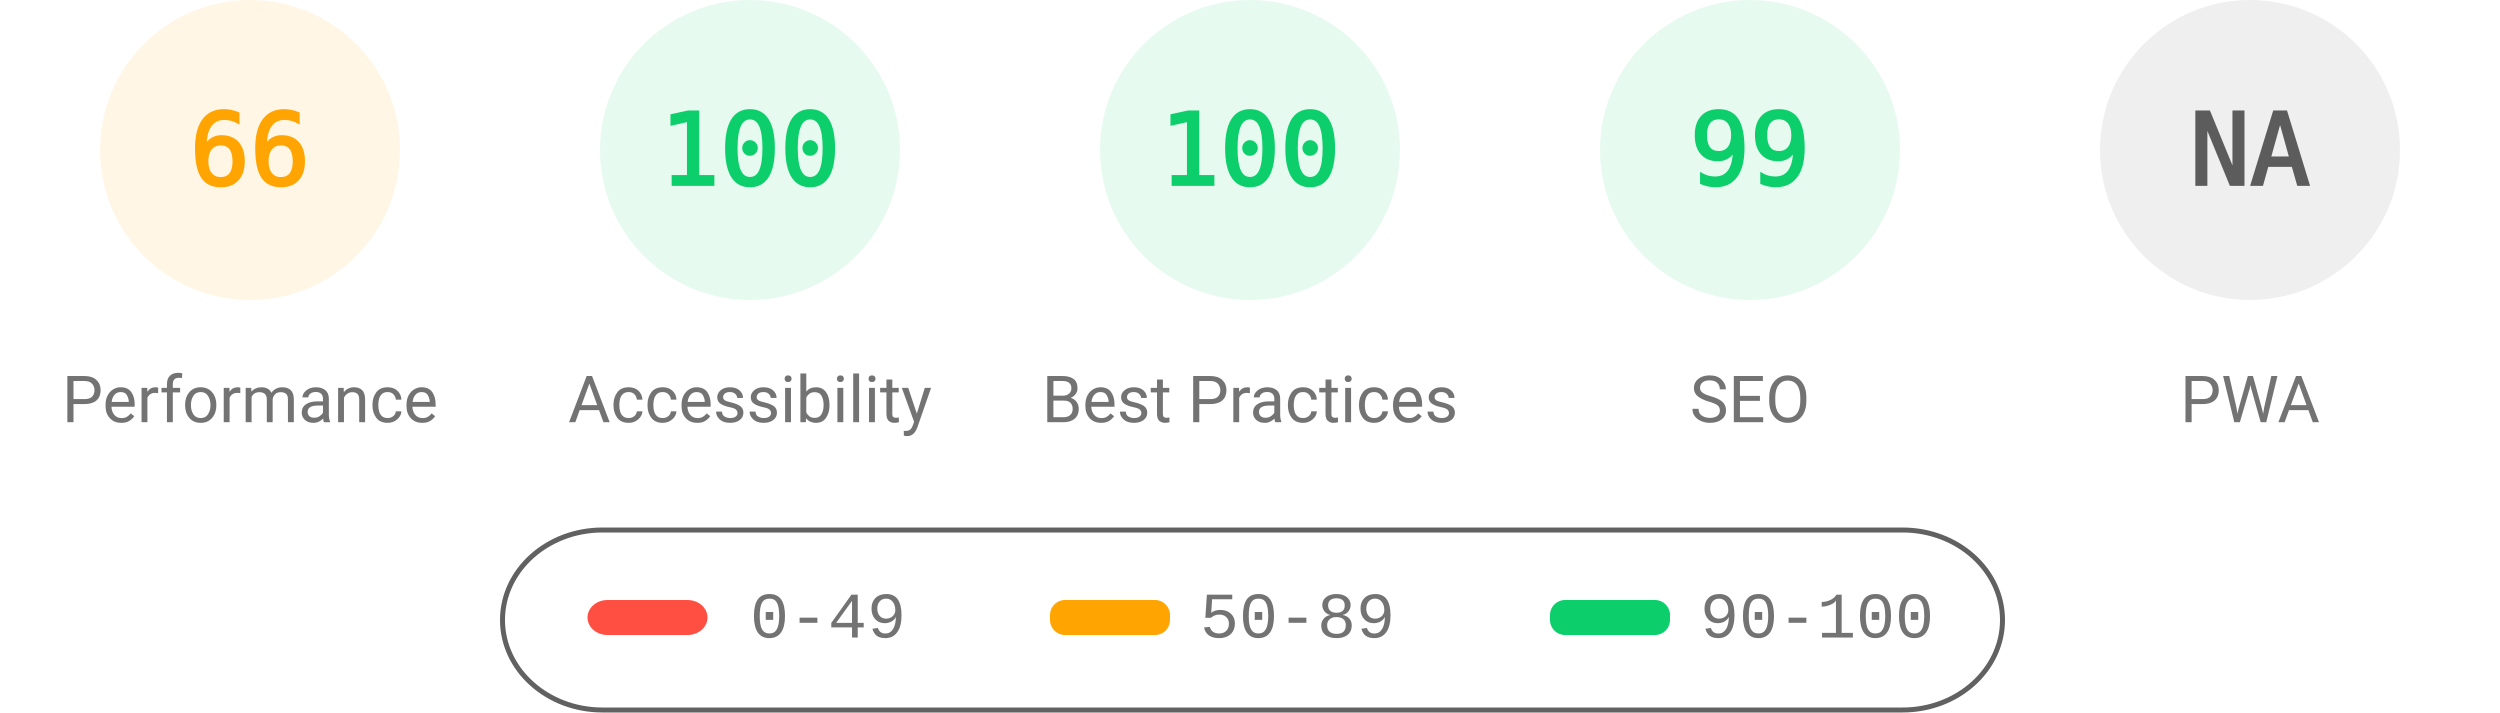
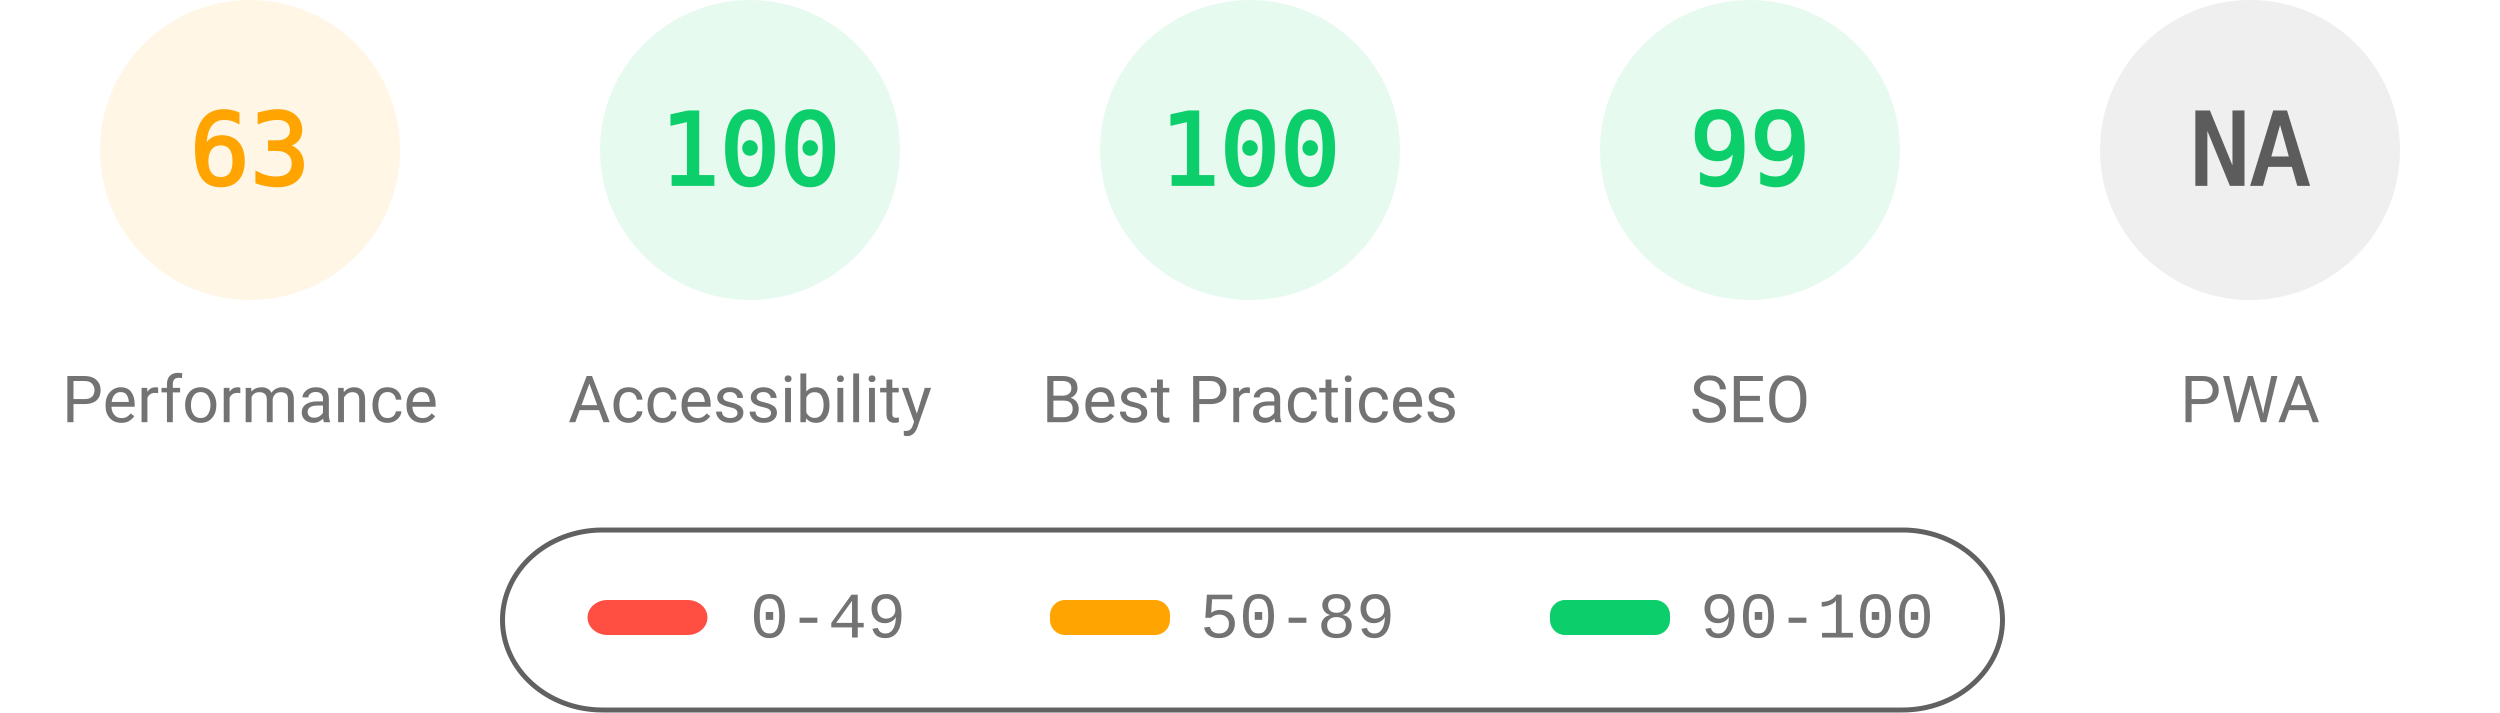
<svg xmlns="http://www.w3.org/2000/svg" fill="none" width="1000" height="285">
  <style>.gauge-base{opacity:.1}.gauge-arc{fill:none;animation-delay:250ms;stroke-linecap:round;transform:rotate(-90deg);transform-origin:100px 60px;animation:load-gauge 1s ease forwards}.guage-text{font-size:40px;font-family:monospace;text-align:center}.guage-red{color:#ff4e42;fill:#ff4e42;stroke:#ff4e42}.guage-orange{color:#ffa400;fill:#ffa400;stroke:#ffa400}.guage-green{color:#0cce6b;fill:#0cce6b;stroke:#0cce6b}.guage-undefined{color:#5c5c5c;fill:#5c5c5c;stroke:#5c5c5c}.guage-title{color:#737373;fill:#737373;stroke:none;font-size:26px;line-height:26px;font-family:Roboto,Halvetica,Arial,sans-serif}@keyframes load-gauge{from{stroke-dasharray:0 352.858}}</style>
  <svg class="guage-div guage-perf guage-orange" viewBox="0 0 200 200" width="200" height="200">
    <circle class="gauge-base" r="56" cx="100" cy="60" stroke-width="8" />
-     <circle class="gauge-arc guage-arc-1" r="56" cx="100" cy="60" stroke-width="8" style="stroke-dasharray:232.226,351.858" />
-     <text class="guage-text" x="100" y="60" alignment-baseline="central" dominant-baseline="central" text-anchor="middle">66</text>
+     <circle class="gauge-arc guage-arc-1" r="56" cx="100" cy="60" stroke-width="8" style="stroke-dasharray:221.671,351.858" />
+     <text class="guage-text" x="100" y="60" alignment-baseline="central" dominant-baseline="central" text-anchor="middle">63</text>
    <text class="guage-title" x="100" y="160" alignment-baseline="central" dominant-baseline="central" text-anchor="middle">Performance</text>
  </svg>
  <svg class="guage-div guage-acc guage-green" viewBox="0 0 200 200" width="200" height="200" x="200">
    <circle class="gauge-base" r="56" cx="100" cy="60" stroke-width="8" />
    <circle class="gauge-arc guage-arc-2" r="56" cx="100" cy="60" stroke-width="8" style="stroke-dasharray:351.858,351.858" />
    <text class="guage-text" x="100" y="60" alignment-baseline="central" dominant-baseline="central" text-anchor="middle">100</text>
    <text class="guage-title" x="100" y="160" alignment-baseline="central" dominant-baseline="central" text-anchor="middle">Accessibility</text>
  </svg>
  <svg class="guage-div guage-best guage-green" viewBox="0 0 200 200" width="200" height="200" x="400">
    <circle class="gauge-base" r="56" cx="100" cy="60" stroke-width="8" />
    <circle class="gauge-arc guage-arc-3" r="56" cx="100" cy="60" stroke-width="8" style="stroke-dasharray:351.858,351.858" />
    <text class="guage-text" x="100" y="60" alignment-baseline="central" dominant-baseline="central" text-anchor="middle">100</text>
    <text class="guage-title" x="100" y="160" alignment-baseline="central" dominant-baseline="central" text-anchor="middle">Best Practices</text>
  </svg>
  <svg class="guage-div guage-seo guage-green" viewBox="0 0 200 200" width="200" height="200" x="600">
    <circle class="gauge-base" r="56" cx="100" cy="60" stroke-width="8" />
    <circle class="gauge-arc guage-arc-4" r="56" cx="100" cy="60" stroke-width="8" style="stroke-dasharray:348.339,351.858" />
    <text class="guage-text" x="100" y="60" alignment-baseline="central" dominant-baseline="central" text-anchor="middle">99</text>
    <text class="guage-title" x="100" y="160" alignment-baseline="central" dominant-baseline="central" text-anchor="middle">SEO</text>
  </svg>
  <svg class="guage-div guage-pwa guage-undefined" viewBox="0 0 200 200" width="200" height="200" x="800">
    <circle class="gauge-base" r="56" cx="100" cy="60" stroke-width="8" />
    <circle class="gauge-arc guage-arc-4" r="56" cx="100" cy="60" stroke-width="8" style="stroke-dasharray:351.858,351.858" />
    <text class="guage-text" x="100" y="60" alignment-baseline="central" dominant-baseline="central" text-anchor="middle">NA</text>
    <text class="guage-title" x="100" y="160" alignment-baseline="central" dominant-baseline="central" text-anchor="middle">PWA</text>
  </svg>
  <svg width="604" height="76" x="200" y="210">
    <path fill="none" id="canvas_background" d="M-1-1h604v80H-1z" />
    <rect fill-opacity="0" stroke="#616161" stroke-width="2" rx="40" id="svg_2" height="72" width="600" y="2" x="1" fill="#000" />
    <rect stroke="#000" rx="8" id="svg_3" height="14" width="48" y="30" x="35" stroke-opacity="null" stroke-width="0" fill="#ff4e42" />
    <rect stroke="#000" rx="6" id="svg_4" height="14" width="48" y="30" x="220" stroke-opacity="null" stroke-width="0" fill="#ffa400" />
    <rect stroke="#000" rx="6" id="svg_5" height="14" width="48" y="30" x="420" stroke-opacity="null" stroke-width="0" fill="#0cce6b" />
    <text xml:space="preserve" text-anchor="start" font-family="'Courier New', Courier, monospace" font-size="26" id="svg_6" y="45" x="100" stroke-opacity="null" stroke-width="0" stroke="#000" fill="#737373">0-49</text>
    <text xml:space="preserve" text-anchor="start" font-family="'Courier New', Courier, monospace" font-size="26" id="svg_7" y="45" x="280" stroke-opacity="null" stroke-width="0" stroke="#000" fill="#737373">50-89</text>
    <text xml:space="preserve" text-anchor="start" font-family="'Courier New', Courier, monospace" font-size="26" id="svg_8" y="45" x="480" stroke-opacity="null" stroke-width="0" stroke="#000" fill="#737373">90-100</text>
  </svg>
</svg>
